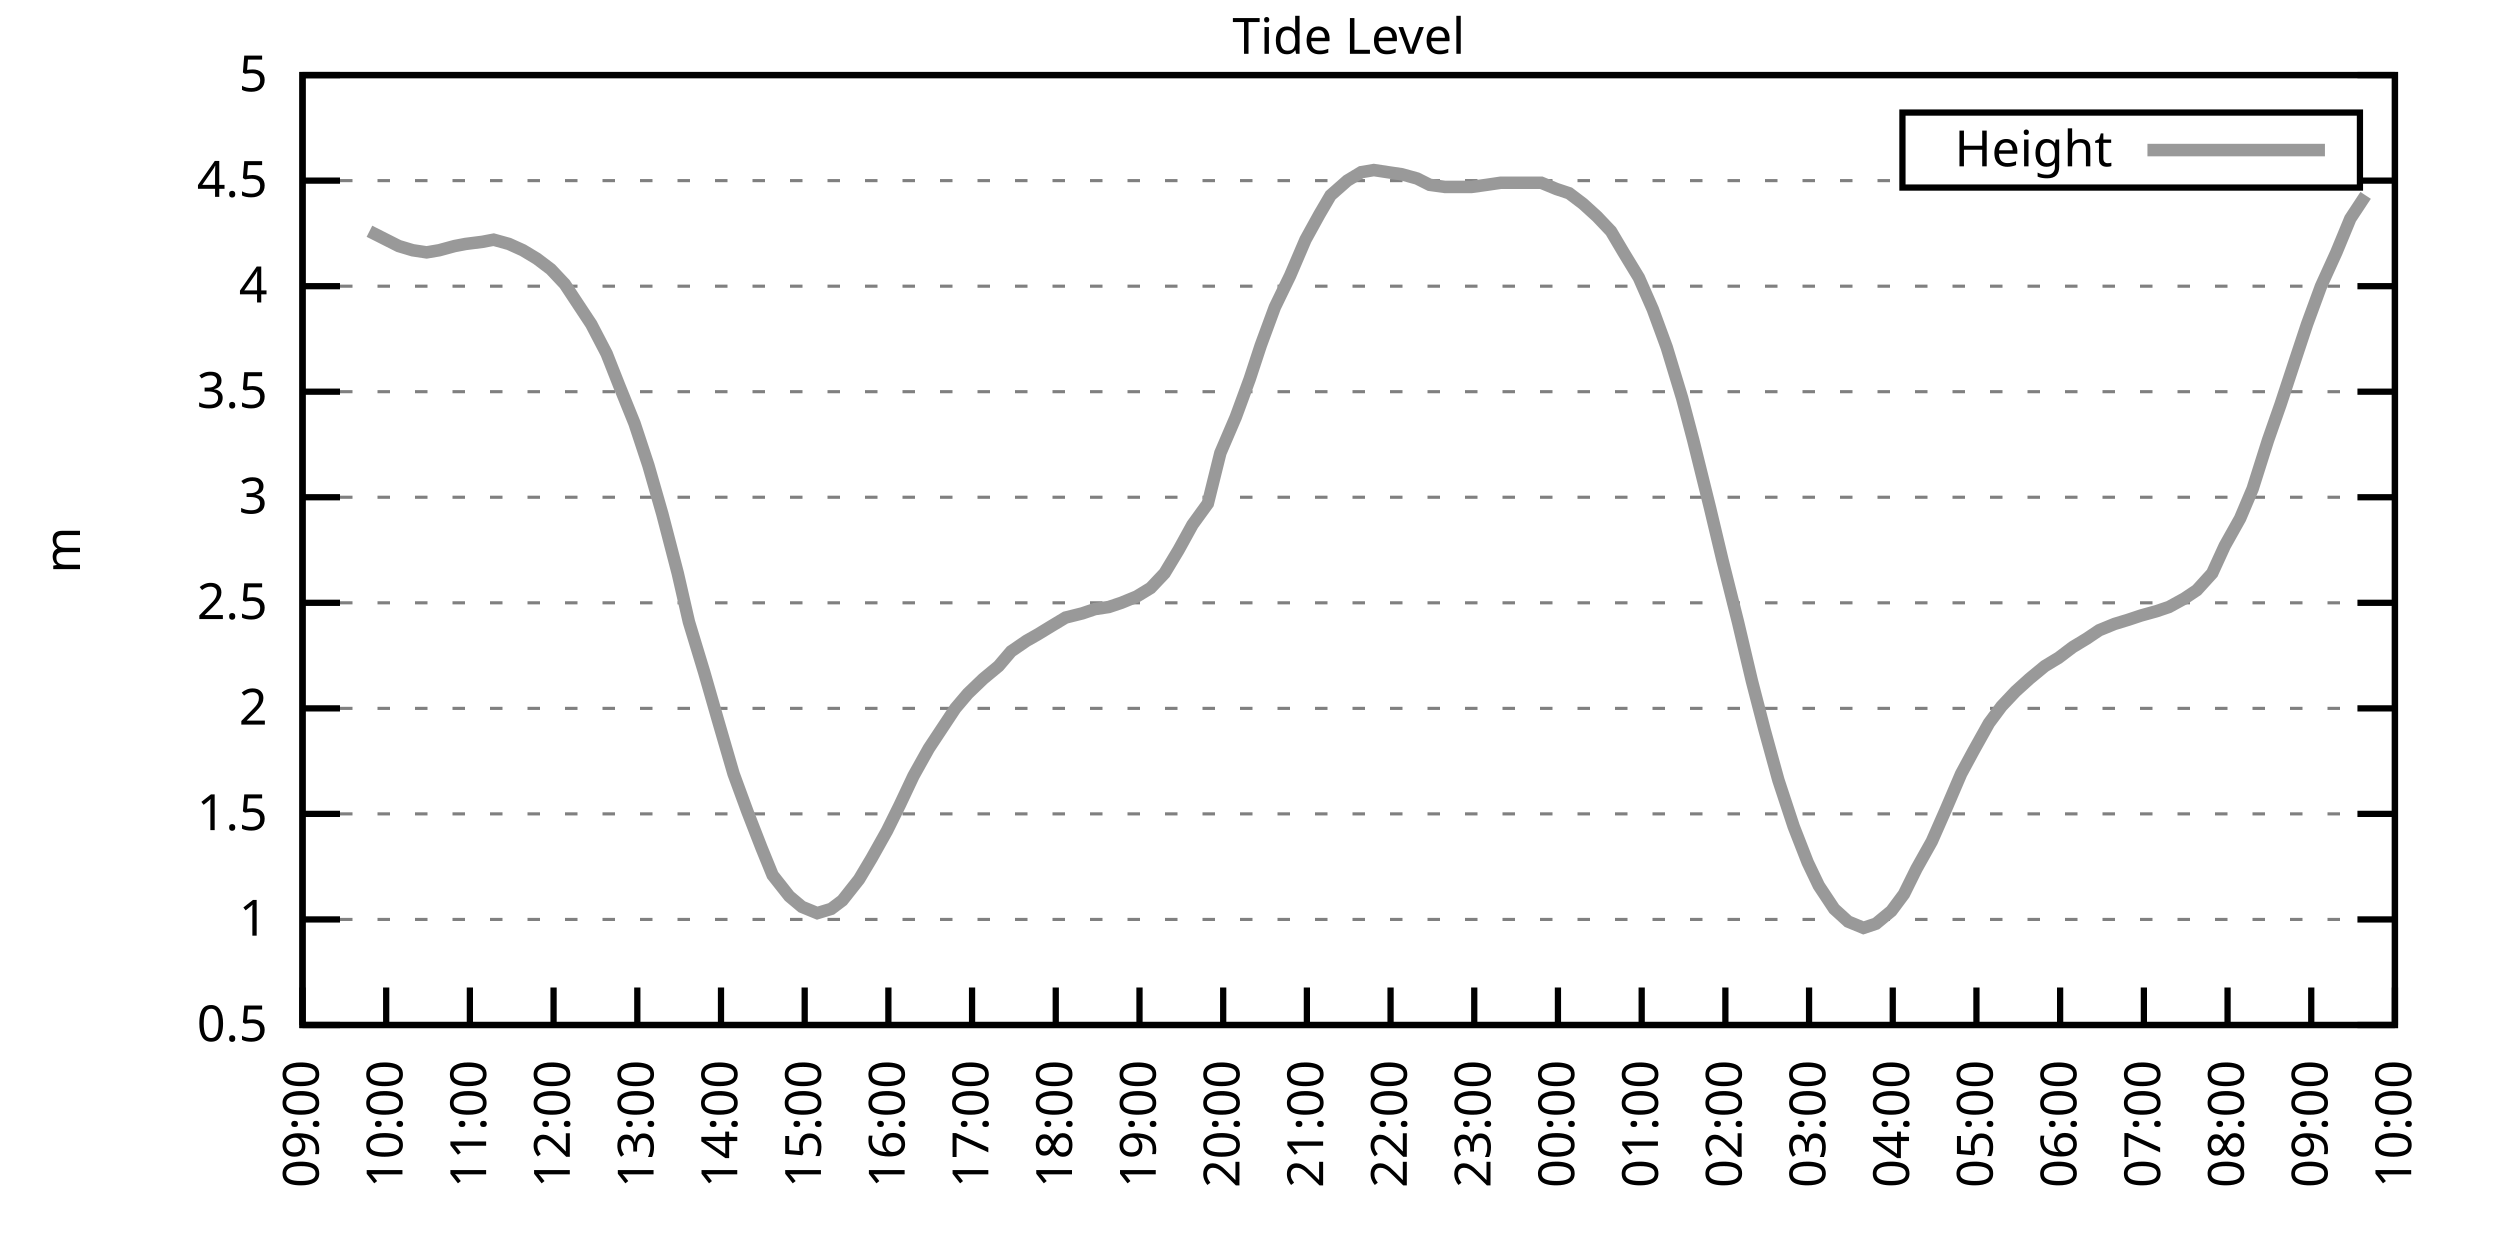
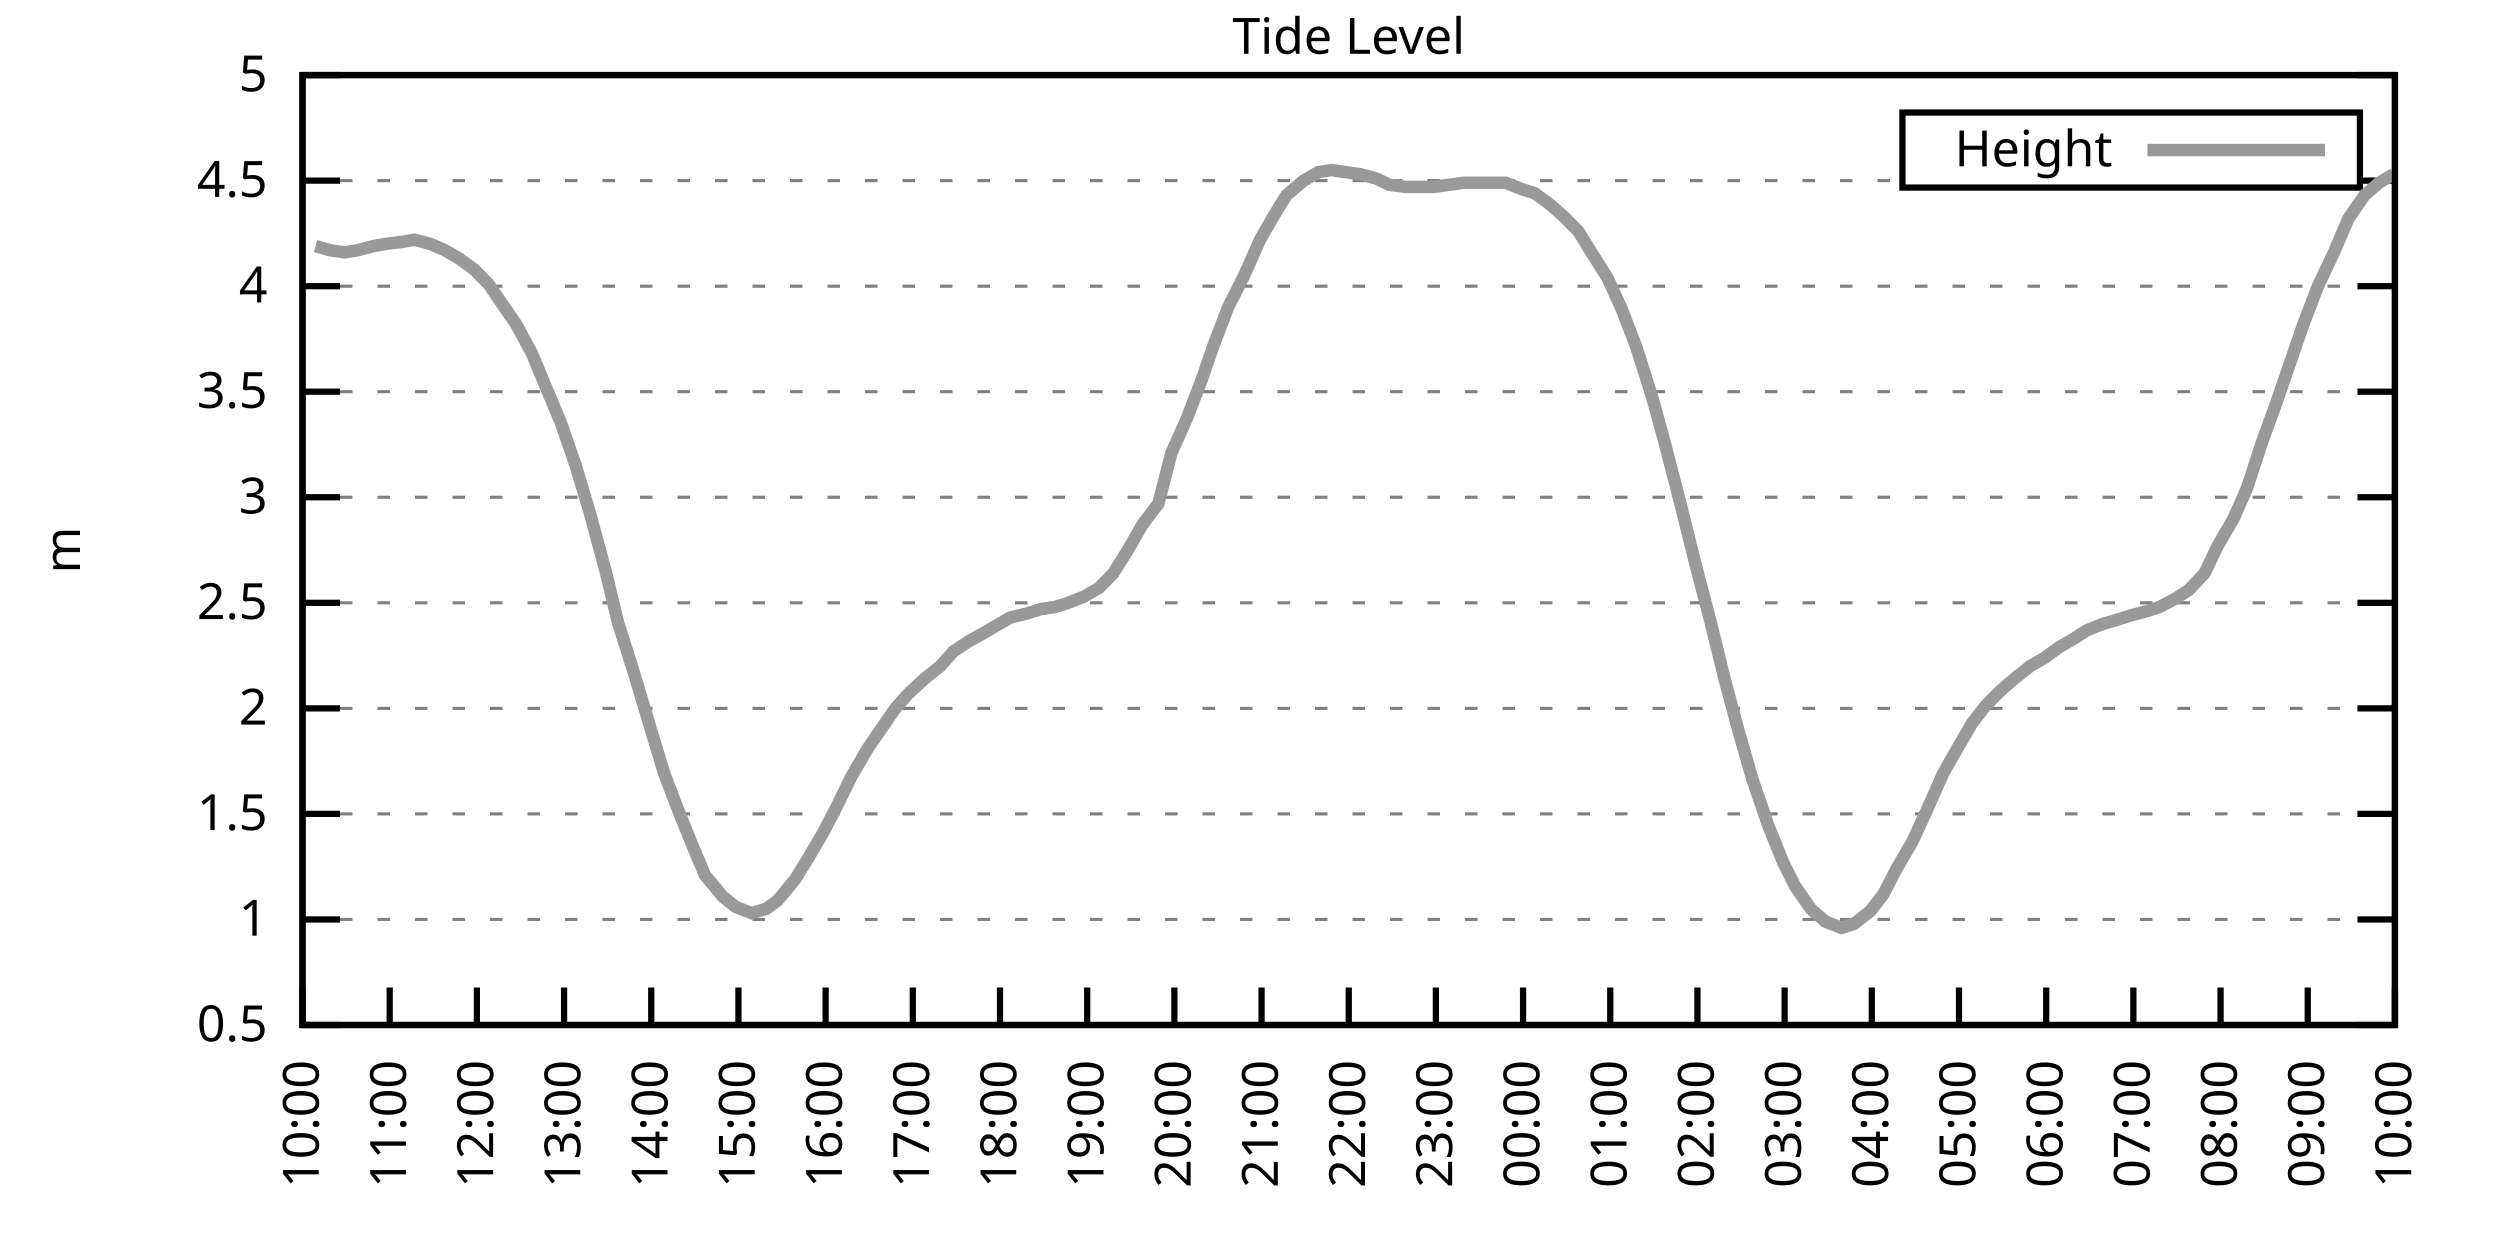
<svg xmlns="http://www.w3.org/2000/svg" xmlns:xlink="http://www.w3.org/1999/xlink" width="400" height="200" viewBox="0 0 400 200">
  <g id="gnuplot_canvas">
    <rect x="0" y="0" width="400" height="200" fill="none" />
    <defs>
      <circle id="gpDot" r="0.5" stroke-width="0.5" stroke="currentColor" />
      <path id="gpPt0" stroke-width="0.333" stroke="currentColor" d="M-1,0 h2 M0,-1 v2" />
      <path id="gpPt1" stroke-width="0.333" stroke="currentColor" d="M-1,-1 L1,1 M1,-1 L-1,1" />
      <path id="gpPt2" stroke-width="0.333" stroke="currentColor" d="M-1,0 L1,0 M0,-1 L0,1 M-1,-1 L1,1 M-1,1 L1,-1" />
      <rect id="gpPt3" stroke-width="0.333" stroke="currentColor" x="-1" y="-1" width="2" height="2" />
      <rect id="gpPt4" stroke-width="0.333" stroke="currentColor" fill="currentColor" x="-1" y="-1" width="2" height="2" />
      <circle id="gpPt5" stroke-width="0.333" stroke="currentColor" cx="0" cy="0" r="1" />
      <use xlink:href="#gpPt5" id="gpPt6" fill="currentColor" stroke="none" />
      <path id="gpPt7" stroke-width="0.333" stroke="currentColor" d="M0,-1.33 L-1.33,0.67 L1.33,0.67 z" />
      <use xlink:href="#gpPt7" id="gpPt8" fill="currentColor" stroke="none" />
      <use xlink:href="#gpPt7" id="gpPt9" stroke="currentColor" transform="rotate(180)" />
      <use xlink:href="#gpPt9" id="gpPt10" fill="currentColor" stroke="none" />
      <use xlink:href="#gpPt3" id="gpPt11" stroke="currentColor" transform="rotate(45)" />
      <use xlink:href="#gpPt11" id="gpPt12" fill="currentColor" stroke="none" />
      <path id="gpPt13" stroke-width="0.333" stroke="currentColor" d="M0,1.330 L1.265,0.411 L0.782,-1.067 L-0.782,-1.076 L-1.265,0.411 z" />
      <use xlink:href="#gpPt13" id="gpPt14" fill="currentColor" stroke="none" />
      <filter id="textbox" filterUnits="objectBoundingBox" x="0" y="0" height="1" width="1">
        <feFlood flood-color="white" flood-opacity="1" result="bgnd" />
        <feComposite in="SourceGraphic" in2="bgnd" operator="atop" />
      </filter>
      <filter id="greybox" filterUnits="objectBoundingBox" x="0" y="0" height="1" width="1">
        <feFlood flood-color="lightgrey" flood-opacity="1" result="grey" />
        <feComposite in="SourceGraphic" in2="grey" operator="atop" />
      </filter>
    </defs>
    <g fill="none" color="white" stroke="currentColor" stroke-width="1.00" stroke-linecap="butt" stroke-linejoin="miter">
</g>
    <g fill="none" color="black" stroke="currentColor" stroke-width="1.00" stroke-linecap="butt" stroke-linejoin="miter">
      <g stroke="none" shape-rendering="crispEdges">
        <polygon fill="rgb(255, 255, 255)" points="48.40,164.00 383.18,164.00 383.18,12.02 48.40,12.02 " />
      </g>
    </g>
    <g fill="none" color="black" stroke="currentColor" stroke-width="1.00" stroke-linecap="butt" stroke-linejoin="miter">
</g>
    <g fill="none" color="black" stroke="black" stroke-width="0.50" stroke-linecap="butt" stroke-linejoin="miter">
</g>
    <g fill="none" color="gray" stroke="currentColor" stroke-width="0.50" stroke-linecap="butt" stroke-linejoin="miter">
      <path stroke="gray" stroke-dasharray="2,4" class="gridline" d="M48.40,164.00 L383.19,164.00  " />
    </g>
    <g fill="none" color="gray" stroke="gray" stroke-width="1.00" stroke-linecap="butt" stroke-linejoin="miter">
</g>
    <g fill="none" color="black" stroke="currentColor" stroke-width="1.00" stroke-linecap="butt" stroke-linejoin="miter">
      <path stroke="black" d="M48.40,164.00 L54.40,164.00 M383.19,164.00 L377.19,164.00  " />
      <g transform="translate(42.80,166.60)" stroke="none" fill="black" font-family="Sans" font-size="8.00" text-anchor="end">
        <text>
          <tspan font-family="Sans"> 0.5</tspan>
        </text>
      </g>
    </g>
    <g fill="none" color="black" stroke="currentColor" stroke-width="1.00" stroke-linecap="butt" stroke-linejoin="miter">
</g>
    <g fill="none" color="black" stroke="black" stroke-width="0.50" stroke-linecap="butt" stroke-linejoin="miter">
</g>
    <g fill="none" color="gray" stroke="currentColor" stroke-width="0.50" stroke-linecap="butt" stroke-linejoin="miter">
      <path stroke="gray" stroke-dasharray="2,4" class="gridline" d="M48.40,147.11 L383.19,147.11  " />
    </g>
    <g fill="none" color="gray" stroke="gray" stroke-width="1.00" stroke-linecap="butt" stroke-linejoin="miter">
</g>
    <g fill="none" color="black" stroke="currentColor" stroke-width="1.00" stroke-linecap="butt" stroke-linejoin="miter">
      <path stroke="black" d="M48.40,147.11 L54.40,147.11 M383.19,147.11 L377.19,147.11  " />
      <g transform="translate(42.80,149.71)" stroke="none" fill="black" font-family="Sans" font-size="8.00" text-anchor="end">
        <text>
          <tspan font-family="Sans"> 1</tspan>
        </text>
      </g>
    </g>
    <g fill="none" color="black" stroke="currentColor" stroke-width="1.00" stroke-linecap="butt" stroke-linejoin="miter">
</g>
    <g fill="none" color="black" stroke="black" stroke-width="0.50" stroke-linecap="butt" stroke-linejoin="miter">
</g>
    <g fill="none" color="gray" stroke="currentColor" stroke-width="0.50" stroke-linecap="butt" stroke-linejoin="miter">
      <path stroke="gray" stroke-dasharray="2,4" class="gridline" d="M48.40,130.22 L383.19,130.22  " />
    </g>
    <g fill="none" color="gray" stroke="gray" stroke-width="1.00" stroke-linecap="butt" stroke-linejoin="miter">
</g>
    <g fill="none" color="black" stroke="currentColor" stroke-width="1.00" stroke-linecap="butt" stroke-linejoin="miter">
      <path stroke="black" d="M48.40,130.22 L54.40,130.22 M383.19,130.22 L377.19,130.22  " />
      <g transform="translate(42.80,132.82)" stroke="none" fill="black" font-family="Sans" font-size="8.00" text-anchor="end">
        <text>
          <tspan font-family="Sans"> 1.5</tspan>
        </text>
      </g>
    </g>
    <g fill="none" color="black" stroke="currentColor" stroke-width="1.00" stroke-linecap="butt" stroke-linejoin="miter">
</g>
    <g fill="none" color="black" stroke="black" stroke-width="0.50" stroke-linecap="butt" stroke-linejoin="miter">
</g>
    <g fill="none" color="gray" stroke="currentColor" stroke-width="0.50" stroke-linecap="butt" stroke-linejoin="miter">
      <path stroke="gray" stroke-dasharray="2,4" class="gridline" d="M48.40,113.34 L383.19,113.34  " />
    </g>
    <g fill="none" color="gray" stroke="gray" stroke-width="1.00" stroke-linecap="butt" stroke-linejoin="miter">
</g>
    <g fill="none" color="black" stroke="currentColor" stroke-width="1.00" stroke-linecap="butt" stroke-linejoin="miter">
      <path stroke="black" d="M48.40,113.34 L54.40,113.34 M383.19,113.34 L377.19,113.34  " />
      <g transform="translate(42.80,115.94)" stroke="none" fill="black" font-family="Sans" font-size="8.00" text-anchor="end">
        <text>
          <tspan font-family="Sans"> 2</tspan>
        </text>
      </g>
    </g>
    <g fill="none" color="black" stroke="currentColor" stroke-width="1.00" stroke-linecap="butt" stroke-linejoin="miter">
</g>
    <g fill="none" color="black" stroke="black" stroke-width="0.50" stroke-linecap="butt" stroke-linejoin="miter">
</g>
    <g fill="none" color="gray" stroke="currentColor" stroke-width="0.50" stroke-linecap="butt" stroke-linejoin="miter">
      <path stroke="gray" stroke-dasharray="2,4" class="gridline" d="M48.40,96.45 L383.19,96.45  " />
    </g>
    <g fill="none" color="gray" stroke="gray" stroke-width="1.00" stroke-linecap="butt" stroke-linejoin="miter">
</g>
    <g fill="none" color="black" stroke="currentColor" stroke-width="1.00" stroke-linecap="butt" stroke-linejoin="miter">
      <path stroke="black" d="M48.40,96.45 L54.40,96.45 M383.19,96.45 L377.19,96.45  " />
      <g transform="translate(42.80,99.05)" stroke="none" fill="black" font-family="Sans" font-size="8.00" text-anchor="end">
        <text>
          <tspan font-family="Sans"> 2.5</tspan>
        </text>
      </g>
    </g>
    <g fill="none" color="black" stroke="currentColor" stroke-width="1.00" stroke-linecap="butt" stroke-linejoin="miter">
</g>
    <g fill="none" color="black" stroke="black" stroke-width="0.50" stroke-linecap="butt" stroke-linejoin="miter">
</g>
    <g fill="none" color="gray" stroke="currentColor" stroke-width="0.50" stroke-linecap="butt" stroke-linejoin="miter">
      <path stroke="gray" stroke-dasharray="2,4" class="gridline" d="M48.40,79.56 L383.19,79.56  " />
    </g>
    <g fill="none" color="gray" stroke="gray" stroke-width="1.00" stroke-linecap="butt" stroke-linejoin="miter">
</g>
    <g fill="none" color="black" stroke="currentColor" stroke-width="1.00" stroke-linecap="butt" stroke-linejoin="miter">
      <path stroke="black" d="M48.40,79.56 L54.40,79.56 M383.19,79.56 L377.19,79.56  " />
      <g transform="translate(42.80,82.16)" stroke="none" fill="black" font-family="Sans" font-size="8.00" text-anchor="end">
        <text>
          <tspan font-family="Sans"> 3</tspan>
        </text>
      </g>
    </g>
    <g fill="none" color="black" stroke="currentColor" stroke-width="1.00" stroke-linecap="butt" stroke-linejoin="miter">
</g>
    <g fill="none" color="black" stroke="black" stroke-width="0.50" stroke-linecap="butt" stroke-linejoin="miter">
</g>
    <g fill="none" color="gray" stroke="currentColor" stroke-width="0.50" stroke-linecap="butt" stroke-linejoin="miter">
      <path stroke="gray" stroke-dasharray="2,4" class="gridline" d="M48.40,62.67 L383.19,62.67  " />
    </g>
    <g fill="none" color="gray" stroke="gray" stroke-width="1.00" stroke-linecap="butt" stroke-linejoin="miter">
</g>
    <g fill="none" color="black" stroke="currentColor" stroke-width="1.00" stroke-linecap="butt" stroke-linejoin="miter">
      <path stroke="black" d="M48.40,62.67 L54.40,62.67 M383.19,62.67 L377.19,62.67  " />
      <g transform="translate(42.80,65.27)" stroke="none" fill="black" font-family="Sans" font-size="8.00" text-anchor="end">
        <text>
          <tspan font-family="Sans"> 3.5</tspan>
        </text>
      </g>
    </g>
    <g fill="none" color="black" stroke="currentColor" stroke-width="1.00" stroke-linecap="butt" stroke-linejoin="miter">
</g>
    <g fill="none" color="black" stroke="black" stroke-width="0.50" stroke-linecap="butt" stroke-linejoin="miter">
</g>
    <g fill="none" color="gray" stroke="currentColor" stroke-width="0.50" stroke-linecap="butt" stroke-linejoin="miter">
      <path stroke="gray" stroke-dasharray="2,4" class="gridline" d="M48.40,45.79 L383.19,45.79  " />
    </g>
    <g fill="none" color="gray" stroke="gray" stroke-width="1.00" stroke-linecap="butt" stroke-linejoin="miter">
</g>
    <g fill="none" color="black" stroke="currentColor" stroke-width="1.00" stroke-linecap="butt" stroke-linejoin="miter">
      <path stroke="black" d="M48.40,45.79 L54.40,45.79 M383.19,45.79 L377.19,45.79  " />
      <g transform="translate(42.80,48.39)" stroke="none" fill="black" font-family="Sans" font-size="8.00" text-anchor="end">
        <text>
          <tspan font-family="Sans"> 4</tspan>
        </text>
      </g>
    </g>
    <g fill="none" color="black" stroke="currentColor" stroke-width="1.00" stroke-linecap="butt" stroke-linejoin="miter">
</g>
    <g fill="none" color="black" stroke="black" stroke-width="0.50" stroke-linecap="butt" stroke-linejoin="miter">
</g>
    <g fill="none" color="gray" stroke="currentColor" stroke-width="0.50" stroke-linecap="butt" stroke-linejoin="miter">
      <path stroke="gray" stroke-dasharray="2,4" class="gridline" d="M48.40,28.90 L304.39,28.90 M377.59,28.90 L383.19,28.90  " />
    </g>
    <g fill="none" color="gray" stroke="gray" stroke-width="1.00" stroke-linecap="butt" stroke-linejoin="miter">
</g>
    <g fill="none" color="black" stroke="currentColor" stroke-width="1.00" stroke-linecap="butt" stroke-linejoin="miter">
      <path stroke="black" d="M48.40,28.90 L54.40,28.90 M383.19,28.90 L377.19,28.90  " />
      <g transform="translate(42.80,31.50)" stroke="none" fill="black" font-family="Sans" font-size="8.00" text-anchor="end">
        <text>
          <tspan font-family="Sans"> 4.5</tspan>
        </text>
      </g>
    </g>
    <g fill="none" color="black" stroke="currentColor" stroke-width="1.00" stroke-linecap="butt" stroke-linejoin="miter">
</g>
    <g fill="none" color="black" stroke="black" stroke-width="0.50" stroke-linecap="butt" stroke-linejoin="miter">
</g>
    <g fill="none" color="gray" stroke="currentColor" stroke-width="0.50" stroke-linecap="butt" stroke-linejoin="miter">
      <path stroke="gray" stroke-dasharray="2,4" class="gridline" d="M48.40,12.01 L383.19,12.01  " />
    </g>
    <g fill="none" color="gray" stroke="gray" stroke-width="1.00" stroke-linecap="butt" stroke-linejoin="miter">
</g>
    <g fill="none" color="black" stroke="currentColor" stroke-width="1.00" stroke-linecap="butt" stroke-linejoin="miter">
      <path stroke="black" d="M48.40,12.01 L54.40,12.01 M383.19,12.01 L377.19,12.01  " />
      <g transform="translate(42.80,14.61)" stroke="none" fill="black" font-family="Sans" font-size="8.00" text-anchor="end">
        <text>
          <tspan font-family="Sans"> 5</tspan>
        </text>
      </g>
    </g>
    <g fill="none" color="black" stroke="currentColor" stroke-width="1.00" stroke-linecap="butt" stroke-linejoin="miter">
      <path stroke="black" d="M48.40,164.00 L48.40,158.00  " />
      <g transform="translate(51.00,169.60) rotate(270.00)" stroke="none" fill="black" font-family="Sans" font-size="8.00" text-anchor="end">
        <text>
-           <tspan font-family="Sans">09:00</tspan>
-         </text>
-       </g>
-     </g>
-     <g fill="none" color="black" stroke="currentColor" stroke-width="1.00" stroke-linecap="butt" stroke-linejoin="miter">
-       <path stroke="black" d="M61.79,164.00 L61.79,158.00  " />
-       <g transform="translate(64.39,169.60) rotate(270.00)" stroke="none" fill="black" font-family="Sans" font-size="8.00" text-anchor="end">
-         <text>
          <tspan font-family="Sans">10:00</tspan>
        </text>
      </g>
    </g>
    <g fill="none" color="black" stroke="currentColor" stroke-width="1.00" stroke-linecap="butt" stroke-linejoin="miter">
-       <path stroke="black" d="M75.18,164.00 L75.18,158.00  " />
-       <g transform="translate(77.78,169.60) rotate(270.00)" stroke="none" fill="black" font-family="Sans" font-size="8.00" text-anchor="end">
+       <path stroke="black" d="M62.35,164.00 L62.35,158.00  " />
+       <g transform="translate(64.95,169.60) rotate(270.00)" stroke="none" fill="black" font-family="Sans" font-size="8.00" text-anchor="end">
        <text>
          <tspan font-family="Sans">11:00</tspan>
        </text>
      </g>
    </g>
    <g fill="none" color="black" stroke="currentColor" stroke-width="1.00" stroke-linecap="butt" stroke-linejoin="miter">
-       <path stroke="black" d="M88.57,164.00 L88.57,158.00  " />
-       <g transform="translate(91.17,169.60) rotate(270.00)" stroke="none" fill="black" font-family="Sans" font-size="8.00" text-anchor="end">
+       <path stroke="black" d="M76.30,164.00 L76.30,158.00  " />
+       <g transform="translate(78.90,169.60) rotate(270.00)" stroke="none" fill="black" font-family="Sans" font-size="8.00" text-anchor="end">
        <text>
          <tspan font-family="Sans">12:00</tspan>
        </text>
      </g>
    </g>
    <g fill="none" color="black" stroke="currentColor" stroke-width="1.00" stroke-linecap="butt" stroke-linejoin="miter">
-       <path stroke="black" d="M101.97,164.00 L101.97,158.00  " />
-       <g transform="translate(104.57,169.60) rotate(270.00)" stroke="none" fill="black" font-family="Sans" font-size="8.00" text-anchor="end">
+       <path stroke="black" d="M90.25,164.00 L90.25,158.00  " />
+       <g transform="translate(92.85,169.60) rotate(270.00)" stroke="none" fill="black" font-family="Sans" font-size="8.00" text-anchor="end">
        <text>
          <tspan font-family="Sans">13:00</tspan>
        </text>
      </g>
    </g>
    <g fill="none" color="black" stroke="currentColor" stroke-width="1.00" stroke-linecap="butt" stroke-linejoin="miter">
-       <path stroke="black" d="M115.36,164.00 L115.36,158.00  " />
-       <g transform="translate(117.96,169.60) rotate(270.00)" stroke="none" fill="black" font-family="Sans" font-size="8.00" text-anchor="end">
+       <path stroke="black" d="M104.20,164.00 L104.20,158.00  " />
+       <g transform="translate(106.80,169.60) rotate(270.00)" stroke="none" fill="black" font-family="Sans" font-size="8.00" text-anchor="end">
        <text>
          <tspan font-family="Sans">14:00</tspan>
        </text>
      </g>
    </g>
    <g fill="none" color="black" stroke="currentColor" stroke-width="1.00" stroke-linecap="butt" stroke-linejoin="miter">
-       <path stroke="black" d="M128.75,164.00 L128.75,158.00  " />
-       <g transform="translate(131.35,169.60) rotate(270.00)" stroke="none" fill="black" font-family="Sans" font-size="8.00" text-anchor="end">
+       <path stroke="black" d="M118.15,164.00 L118.15,158.00  " />
+       <g transform="translate(120.75,169.60) rotate(270.00)" stroke="none" fill="black" font-family="Sans" font-size="8.00" text-anchor="end">
        <text>
          <tspan font-family="Sans">15:00</tspan>
        </text>
      </g>
    </g>
    <g fill="none" color="black" stroke="currentColor" stroke-width="1.00" stroke-linecap="butt" stroke-linejoin="miter">
-       <path stroke="black" d="M142.14,164.00 L142.14,158.00  " />
-       <g transform="translate(144.74,169.60) rotate(270.00)" stroke="none" fill="black" font-family="Sans" font-size="8.00" text-anchor="end">
+       <path stroke="black" d="M132.10,164.00 L132.10,158.00  " />
+       <g transform="translate(134.70,169.60) rotate(270.00)" stroke="none" fill="black" font-family="Sans" font-size="8.00" text-anchor="end">
        <text>
          <tspan font-family="Sans">16:00</tspan>
        </text>
      </g>
    </g>
    <g fill="none" color="black" stroke="currentColor" stroke-width="1.00" stroke-linecap="butt" stroke-linejoin="miter">
-       <path stroke="black" d="M155.53,164.00 L155.53,158.00  " />
-       <g transform="translate(158.13,169.60) rotate(270.00)" stroke="none" fill="black" font-family="Sans" font-size="8.00" text-anchor="end">
+       <path stroke="black" d="M146.05,164.00 L146.05,158.00  " />
+       <g transform="translate(148.65,169.60) rotate(270.00)" stroke="none" fill="black" font-family="Sans" font-size="8.00" text-anchor="end">
        <text>
          <tspan font-family="Sans">17:00</tspan>
        </text>
      </g>
    </g>
    <g fill="none" color="black" stroke="currentColor" stroke-width="1.00" stroke-linecap="butt" stroke-linejoin="miter">
-       <path stroke="black" d="M168.92,164.00 L168.92,158.00  " />
-       <g transform="translate(171.52,169.60) rotate(270.00)" stroke="none" fill="black" font-family="Sans" font-size="8.00" text-anchor="end">
+       <path stroke="black" d="M160.00,164.00 L160.00,158.00  " />
+       <g transform="translate(162.60,169.60) rotate(270.00)" stroke="none" fill="black" font-family="Sans" font-size="8.00" text-anchor="end">
        <text>
          <tspan font-family="Sans">18:00</tspan>
        </text>
      </g>
    </g>
    <g fill="none" color="black" stroke="currentColor" stroke-width="1.00" stroke-linecap="butt" stroke-linejoin="miter">
-       <path stroke="black" d="M182.32,164.00 L182.32,158.00  " />
-       <g transform="translate(184.92,169.60) rotate(270.00)" stroke="none" fill="black" font-family="Sans" font-size="8.00" text-anchor="end">
+       <path stroke="black" d="M173.95,164.00 L173.95,158.00  " />
+       <g transform="translate(176.55,169.60) rotate(270.00)" stroke="none" fill="black" font-family="Sans" font-size="8.00" text-anchor="end">
        <text>
          <tspan font-family="Sans">19:00</tspan>
        </text>
      </g>
    </g>
    <g fill="none" color="black" stroke="currentColor" stroke-width="1.00" stroke-linecap="butt" stroke-linejoin="miter">
-       <path stroke="black" d="M195.71,164.00 L195.71,158.00  " />
-       <g transform="translate(198.31,169.60) rotate(270.00)" stroke="none" fill="black" font-family="Sans" font-size="8.00" text-anchor="end">
+       <path stroke="black" d="M187.90,164.00 L187.90,158.00  " />
+       <g transform="translate(190.50,169.60) rotate(270.00)" stroke="none" fill="black" font-family="Sans" font-size="8.00" text-anchor="end">
        <text>
          <tspan font-family="Sans">20:00</tspan>
        </text>
      </g>
    </g>
    <g fill="none" color="black" stroke="currentColor" stroke-width="1.00" stroke-linecap="butt" stroke-linejoin="miter">
-       <path stroke="black" d="M209.10,164.00 L209.10,158.00  " />
-       <g transform="translate(211.70,169.60) rotate(270.00)" stroke="none" fill="black" font-family="Sans" font-size="8.00" text-anchor="end">
+       <path stroke="black" d="M201.85,164.00 L201.85,158.00  " />
+       <g transform="translate(204.45,169.60) rotate(270.00)" stroke="none" fill="black" font-family="Sans" font-size="8.00" text-anchor="end">
        <text>
          <tspan font-family="Sans">21:00</tspan>
        </text>
      </g>
    </g>
    <g fill="none" color="black" stroke="currentColor" stroke-width="1.00" stroke-linecap="butt" stroke-linejoin="miter">
-       <path stroke="black" d="M222.49,164.00 L222.49,158.00  " />
-       <g transform="translate(225.09,169.60) rotate(270.00)" stroke="none" fill="black" font-family="Sans" font-size="8.00" text-anchor="end">
+       <path stroke="black" d="M215.80,164.00 L215.80,158.00  " />
+       <g transform="translate(218.40,169.60) rotate(270.00)" stroke="none" fill="black" font-family="Sans" font-size="8.00" text-anchor="end">
        <text>
          <tspan font-family="Sans">22:00</tspan>
        </text>
      </g>
    </g>
    <g fill="none" color="black" stroke="currentColor" stroke-width="1.00" stroke-linecap="butt" stroke-linejoin="miter">
-       <path stroke="black" d="M235.88,164.00 L235.88,158.00  " />
-       <g transform="translate(238.48,169.60) rotate(270.00)" stroke="none" fill="black" font-family="Sans" font-size="8.00" text-anchor="end">
+       <path stroke="black" d="M229.74,164.00 L229.74,158.00  " />
+       <g transform="translate(232.34,169.60) rotate(270.00)" stroke="none" fill="black" font-family="Sans" font-size="8.00" text-anchor="end">
        <text>
          <tspan font-family="Sans">23:00</tspan>
        </text>
      </g>
    </g>
    <g fill="none" color="black" stroke="currentColor" stroke-width="1.00" stroke-linecap="butt" stroke-linejoin="miter">
-       <path stroke="black" d="M249.27,164.00 L249.27,158.00  " />
-       <g transform="translate(251.87,169.60) rotate(270.00)" stroke="none" fill="black" font-family="Sans" font-size="8.00" text-anchor="end">
+       <path stroke="black" d="M243.69,164.00 L243.69,158.00  " />
+       <g transform="translate(246.29,169.60) rotate(270.00)" stroke="none" fill="black" font-family="Sans" font-size="8.00" text-anchor="end">
        <text>
          <tspan font-family="Sans">00:00</tspan>
        </text>
      </g>
    </g>
    <g fill="none" color="black" stroke="currentColor" stroke-width="1.00" stroke-linecap="butt" stroke-linejoin="miter">
-       <path stroke="black" d="M262.67,164.00 L262.67,158.00  " />
-       <g transform="translate(265.27,169.60) rotate(270.00)" stroke="none" fill="black" font-family="Sans" font-size="8.00" text-anchor="end">
+       <path stroke="black" d="M257.64,164.00 L257.64,158.00  " />
+       <g transform="translate(260.24,169.60) rotate(270.00)" stroke="none" fill="black" font-family="Sans" font-size="8.00" text-anchor="end">
        <text>
          <tspan font-family="Sans">01:00</tspan>
        </text>
      </g>
    </g>
    <g fill="none" color="black" stroke="currentColor" stroke-width="1.00" stroke-linecap="butt" stroke-linejoin="miter">
-       <path stroke="black" d="M276.06,164.00 L276.06,158.00  " />
-       <g transform="translate(278.66,169.60) rotate(270.00)" stroke="none" fill="black" font-family="Sans" font-size="8.00" text-anchor="end">
+       <path stroke="black" d="M271.59,164.00 L271.59,158.00  " />
+       <g transform="translate(274.19,169.60) rotate(270.00)" stroke="none" fill="black" font-family="Sans" font-size="8.00" text-anchor="end">
        <text>
          <tspan font-family="Sans">02:00</tspan>
        </text>
      </g>
    </g>
    <g fill="none" color="black" stroke="currentColor" stroke-width="1.00" stroke-linecap="butt" stroke-linejoin="miter">
-       <path stroke="black" d="M289.45,164.00 L289.45,158.00  " />
-       <g transform="translate(292.05,169.60) rotate(270.00)" stroke="none" fill="black" font-family="Sans" font-size="8.00" text-anchor="end">
+       <path stroke="black" d="M285.54,164.00 L285.54,158.00  " />
+       <g transform="translate(288.14,169.60) rotate(270.00)" stroke="none" fill="black" font-family="Sans" font-size="8.00" text-anchor="end">
        <text>
          <tspan font-family="Sans">03:00</tspan>
        </text>
      </g>
    </g>
    <g fill="none" color="black" stroke="currentColor" stroke-width="1.00" stroke-linecap="butt" stroke-linejoin="miter">
-       <path stroke="black" d="M302.84,164.00 L302.84,158.00  " />
-       <g transform="translate(305.44,169.60) rotate(270.00)" stroke="none" fill="black" font-family="Sans" font-size="8.00" text-anchor="end">
+       <path stroke="black" d="M299.49,164.00 L299.49,158.00  " />
+       <g transform="translate(302.09,169.60) rotate(270.00)" stroke="none" fill="black" font-family="Sans" font-size="8.00" text-anchor="end">
        <text>
          <tspan font-family="Sans">04:00</tspan>
        </text>
      </g>
    </g>
    <g fill="none" color="black" stroke="currentColor" stroke-width="1.00" stroke-linecap="butt" stroke-linejoin="miter">
-       <path stroke="black" d="M316.23,164.00 L316.23,158.00  " />
-       <g transform="translate(318.83,169.60) rotate(270.00)" stroke="none" fill="black" font-family="Sans" font-size="8.00" text-anchor="end">
+       <path stroke="black" d="M313.44,164.00 L313.44,158.00  " />
+       <g transform="translate(316.04,169.60) rotate(270.00)" stroke="none" fill="black" font-family="Sans" font-size="8.00" text-anchor="end">
        <text>
          <tspan font-family="Sans">05:00</tspan>
        </text>
      </g>
    </g>
    <g fill="none" color="black" stroke="currentColor" stroke-width="1.00" stroke-linecap="butt" stroke-linejoin="miter">
-       <path stroke="black" d="M329.62,164.00 L329.62,158.00  " />
-       <g transform="translate(332.22,169.60) rotate(270.00)" stroke="none" fill="black" font-family="Sans" font-size="8.00" text-anchor="end">
+       <path stroke="black" d="M327.39,164.00 L327.39,158.00  " />
+       <g transform="translate(329.99,169.60) rotate(270.00)" stroke="none" fill="black" font-family="Sans" font-size="8.00" text-anchor="end">
        <text>
          <tspan font-family="Sans">06:00</tspan>
        </text>
      </g>
    </g>
    <g fill="none" color="black" stroke="currentColor" stroke-width="1.00" stroke-linecap="butt" stroke-linejoin="miter">
-       <path stroke="black" d="M343.02,164.00 L343.02,158.00  " />
-       <g transform="translate(345.62,169.60) rotate(270.00)" stroke="none" fill="black" font-family="Sans" font-size="8.00" text-anchor="end">
+       <path stroke="black" d="M341.34,164.00 L341.34,158.00  " />
+       <g transform="translate(343.94,169.60) rotate(270.00)" stroke="none" fill="black" font-family="Sans" font-size="8.00" text-anchor="end">
        <text>
          <tspan font-family="Sans">07:00</tspan>
        </text>
      </g>
    </g>
    <g fill="none" color="black" stroke="currentColor" stroke-width="1.00" stroke-linecap="butt" stroke-linejoin="miter">
-       <path stroke="black" d="M356.41,164.00 L356.41,158.00  " />
-       <g transform="translate(359.01,169.60) rotate(270.00)" stroke="none" fill="black" font-family="Sans" font-size="8.00" text-anchor="end">
+       <path stroke="black" d="M355.29,164.00 L355.29,158.00  " />
+       <g transform="translate(357.89,169.60) rotate(270.00)" stroke="none" fill="black" font-family="Sans" font-size="8.00" text-anchor="end">
        <text>
          <tspan font-family="Sans">08:00</tspan>
        </text>
      </g>
    </g>
    <g fill="none" color="black" stroke="currentColor" stroke-width="1.00" stroke-linecap="butt" stroke-linejoin="miter">
-       <path stroke="black" d="M369.80,164.00 L369.80,158.00  " />
-       <g transform="translate(372.40,169.60) rotate(270.00)" stroke="none" fill="black" font-family="Sans" font-size="8.00" text-anchor="end">
+       <path stroke="black" d="M369.24,164.00 L369.24,158.00  " />
+       <g transform="translate(371.84,169.60) rotate(270.00)" stroke="none" fill="black" font-family="Sans" font-size="8.00" text-anchor="end">
        <text>
          <tspan font-family="Sans">09:00</tspan>
        </text>
      </g>
    </g>
    <g fill="none" color="black" stroke="currentColor" stroke-width="1.00" stroke-linecap="butt" stroke-linejoin="miter">
      <path stroke="black" d="M383.19,164.00 L383.19,158.00  " />
      <g transform="translate(385.79,169.60) rotate(270.00)" stroke="none" fill="black" font-family="Sans" font-size="8.00" text-anchor="end">
        <text>
          <tspan font-family="Sans">10:00</tspan>
        </text>
      </g>
    </g>
    <g fill="none" color="black" stroke="currentColor" stroke-width="1.00" stroke-linecap="butt" stroke-linejoin="miter">
</g>
    <g fill="none" color="black" stroke="currentColor" stroke-width="1.00" stroke-linecap="butt" stroke-linejoin="miter">
      <path stroke="black" d="M48.40,12.01 L48.40,164.00 L383.19,164.00 L383.19,12.01 L48.40,12.01 Z  " />
    </g>
    <g fill="none" color="black" stroke="currentColor" stroke-width="1.00" stroke-linecap="butt" stroke-linejoin="miter">
</g>
    <g fill="none" color="black" stroke="currentColor" stroke-width="1.00" stroke-linecap="butt" stroke-linejoin="miter">
      <path stroke="black" d="M304.39,30.01 L304.39,18.01 L377.59,18.01 L377.59,30.01 L304.39,30.01 Z  " />
    </g>
    <g id="Tide_level_plot_1">
      <g fill="none" color="white" stroke="black" stroke-width="2.00" stroke-linecap="butt" stroke-linejoin="miter">
</g>
      <g fill="none" color="black" stroke="currentColor" stroke-width="2.00" stroke-linecap="butt" stroke-linejoin="miter">
        <g transform="translate(337.99,26.61)" stroke="none" fill="black" font-family="Sans" font-size="8.00" text-anchor="end">
          <text>
            <tspan font-family="Sans">Height</tspan>
          </text>
        </g>
      </g>
      <g fill="none" color="black" stroke="currentColor" stroke-width="2.00" stroke-linecap="butt" stroke-linejoin="miter">
-         <path stroke="rgb(153, 153, 153)" d="M343.59,24.01 L371.99,24.01 M59.11,37.00 L63.80,39.37 L66.03,40.04 L68.26,40.38 L70.27,40.04 L72.73,39.37   L74.51,39.03 L77.19,38.69 L78.98,38.35 L81.43,39.03 L83.66,40.04 L85.90,41.39 L88.13,43.08 L90.36,45.45   L92.59,48.83 L94.60,51.87 L97.06,56.59 L99.06,61.66 L101.52,67.74 L103.75,74.49 L105.98,82.26 L108.44,91.72   L110.22,99.49 L112.68,107.59 L114.91,115.36 L117.37,123.81 L119.60,129.89 L121.83,135.63 L123.62,140.02 L126.29,143.40   L128.30,145.09 L130.76,146.10 L132.99,145.42 L134.78,144.07 L137.45,140.69 L139.46,137.32 L141.92,132.93 L143.93,128.87   L146.16,124.14 L148.61,119.75 L150.62,116.71 L152.85,113.34 L154.86,110.97 L157.32,108.61 L159.77,106.58 L161.78,104.22   L164.24,102.53 L166.02,101.52 L168.25,100.16 L170.49,98.81 L173.17,98.14 L175.17,97.46 L177.41,97.12 L179.41,96.45   L181.87,95.44 L184.10,94.08 L186.33,91.72 L188.57,88.00 L190.80,83.95 L193.25,80.57 L195.26,72.47 L197.72,66.73   L199.95,60.65 L201.73,55.24 L203.97,49.16 L206.42,44.10 L208.88,38.35 L211.11,34.30 L212.89,31.26 L215.57,28.90   L217.80,27.55 L219.81,27.21 L222.04,27.55 L224.28,27.88 L226.73,28.56 L228.74,29.57 L231.20,29.91 L233.20,29.91   L235.44,29.91 L237.89,29.57 L240.12,29.24 L242.13,29.24 L244.36,29.24 L246.60,29.24 L249.05,30.25 L251.06,30.92   L253.29,32.61 L255.52,34.64 L257.76,37.00 L259.76,40.38 L262.22,44.43 L264.45,49.50 L266.68,55.58 L269.14,63.69   L270.92,70.44 L273.60,81.25 L275.61,89.69 L278.07,99.49 L280.30,108.95 L282.31,116.71 L284.54,124.82 L286.99,132.25   L289.23,137.99 L291.01,141.71 L293.47,145.42 L295.70,147.45 L298.15,148.46 L300.16,147.79 L302.62,145.76 L304.63,143.06   L306.63,139.01 L309.09,134.62 L311.32,129.55 L313.78,123.81 L315.79,120.09 L318.24,115.70 L320.25,113.00 L322.48,110.63   L324.71,108.61 L327.17,106.58 L329.40,105.23 L331.63,103.54 L333.86,102.19 L335.87,100.84 L338.33,99.83 L340.56,99.15   L342.57,98.48 L345.02,97.80 L347.03,97.12 L349.49,95.77 L351.50,94.42 L353.95,91.72 L355.96,87.33 L358.42,82.94   L360.42,78.21 L362.88,70.44 L364.89,64.70 L367.34,57.27 L369.13,51.87 L371.36,45.79 L373.82,40.38 L376.05,34.98   L378.50,31.26  " />
+         <path stroke="rgb(153, 153, 153)" d="M343.59,24.01 L371.99,24.01 M50.49,39.37 L52.82,40.04 L55.14,40.38 L57.23,40.04 L59.79,39.37 L61.65,39.03   L64.44,38.69 L66.30,38.35 L68.86,39.03 L71.18,40.04 L73.51,41.39 L75.83,43.08 L78.16,45.45 L80.48,48.83   L82.58,51.87 L85.13,56.59 L87.23,61.66 L89.78,67.74 L92.11,74.49 L94.43,82.26 L96.99,91.72 L98.85,99.49   L101.41,107.59 L103.73,115.36 L106.29,123.81 L108.62,129.89 L110.94,135.63 L112.80,140.02 L115.59,143.40 L117.68,145.09   L120.24,146.10 L122.57,145.42 L124.43,144.07 L127.22,140.69 L129.31,137.32 L131.87,132.93 L133.96,128.87 L136.28,124.14   L138.84,119.75 L140.93,116.71 L143.26,113.34 L145.35,110.97 L147.91,108.61 L150.46,106.58 L152.56,104.22 L155.11,102.53   L156.97,101.52 L159.30,100.16 L161.62,98.81 L164.41,98.14 L166.51,97.46 L168.83,97.12 L170.92,96.45 L173.48,95.44   L175.81,94.08 L178.13,91.72 L180.46,88.00 L182.78,83.95 L185.34,80.57 L187.43,72.47 L189.99,66.73 L192.31,60.65   L194.17,55.24 L196.50,49.16 L199.06,44.10 L201.61,38.35 L203.94,34.30 L205.80,31.26 L208.59,28.90 L210.91,27.55   L213.01,27.21 L215.33,27.55 L217.65,27.88 L220.21,28.56 L222.30,29.57 L224.86,29.91 L226.95,29.91 L229.28,29.91   L231.84,29.57 L234.16,29.24 L236.25,29.24 L238.58,29.24 L240.90,29.24 L243.46,30.25 L245.55,30.92 L247.88,32.61   L250.20,34.64 L252.53,37.00 L254.62,40.38 L257.18,44.43 L259.50,49.50 L261.83,55.58 L264.39,63.69 L266.25,70.44   L269.04,81.25 L271.13,89.69 L273.69,99.49 L276.01,108.95 L278.10,116.71 L280.43,124.82 L282.99,132.25 L285.31,137.99   L287.17,141.71 L289.73,145.42 L292.05,147.45 L294.61,148.46 L296.70,147.79 L299.26,145.76 L301.35,143.06 L303.44,139.01   L306.00,134.62 L308.33,129.55 L310.88,123.81 L312.98,120.09 L315.53,115.70 L317.63,113.00 L319.95,110.63 L322.28,108.61   L324.83,106.58 L327.16,105.23 L329.48,103.54 L331.81,102.19 L333.90,100.84 L336.46,99.83 L338.78,99.15 L340.88,98.48   L343.43,97.80 L345.53,97.12 L348.08,95.77 L350.18,94.42 L352.73,91.72 L354.83,87.33 L357.38,82.94 L359.48,78.21   L362.03,70.44 L364.13,64.70 L366.68,57.27 L368.54,51.87 L370.87,45.79 L373.43,40.38 L375.75,34.98 L378.31,31.26   L380.63,29.24 L382.96,27.88  " />
      </g>
    </g>
    <g fill="none" color="black" stroke="currentColor" stroke-width="2.00" stroke-linecap="butt" stroke-linejoin="miter">
</g>
    <g fill="none" color="black" stroke="black" stroke-width="1.00" stroke-linecap="butt" stroke-linejoin="miter">
</g>
    <g fill="none" color="black" stroke="currentColor" stroke-width="1.00" stroke-linecap="butt" stroke-linejoin="miter">
      <path stroke="black" d="M48.40,12.01 L48.40,164.00 L383.19,164.00 L383.19,12.01 L48.40,12.01 Z  " />
      <g transform="translate(12.80,88.01) rotate(270.00)" stroke="none" fill="black" font-family="Sans" font-size="8.00" text-anchor="middle">
        <text>
          <tspan font-family="Sans">m</tspan>
        </text>
      </g>
    </g>
    <g fill="none" color="black" stroke="currentColor" stroke-width="1.00" stroke-linecap="butt" stroke-linejoin="miter">
</g>
    <g fill="none" color="black" stroke="currentColor" stroke-width="1.00" stroke-linecap="butt" stroke-linejoin="miter">
      <g transform="translate(215.79,8.61)" stroke="none" fill="black" font-family="Sans" font-size="8.00" text-anchor="middle">
        <text>
          <tspan font-family="Sans">Tide Level</tspan>
        </text>
      </g>
    </g>
    <g fill="none" color="black" stroke="currentColor" stroke-width="1.00" stroke-linecap="butt" stroke-linejoin="miter">
</g>
  </g>
</svg>
